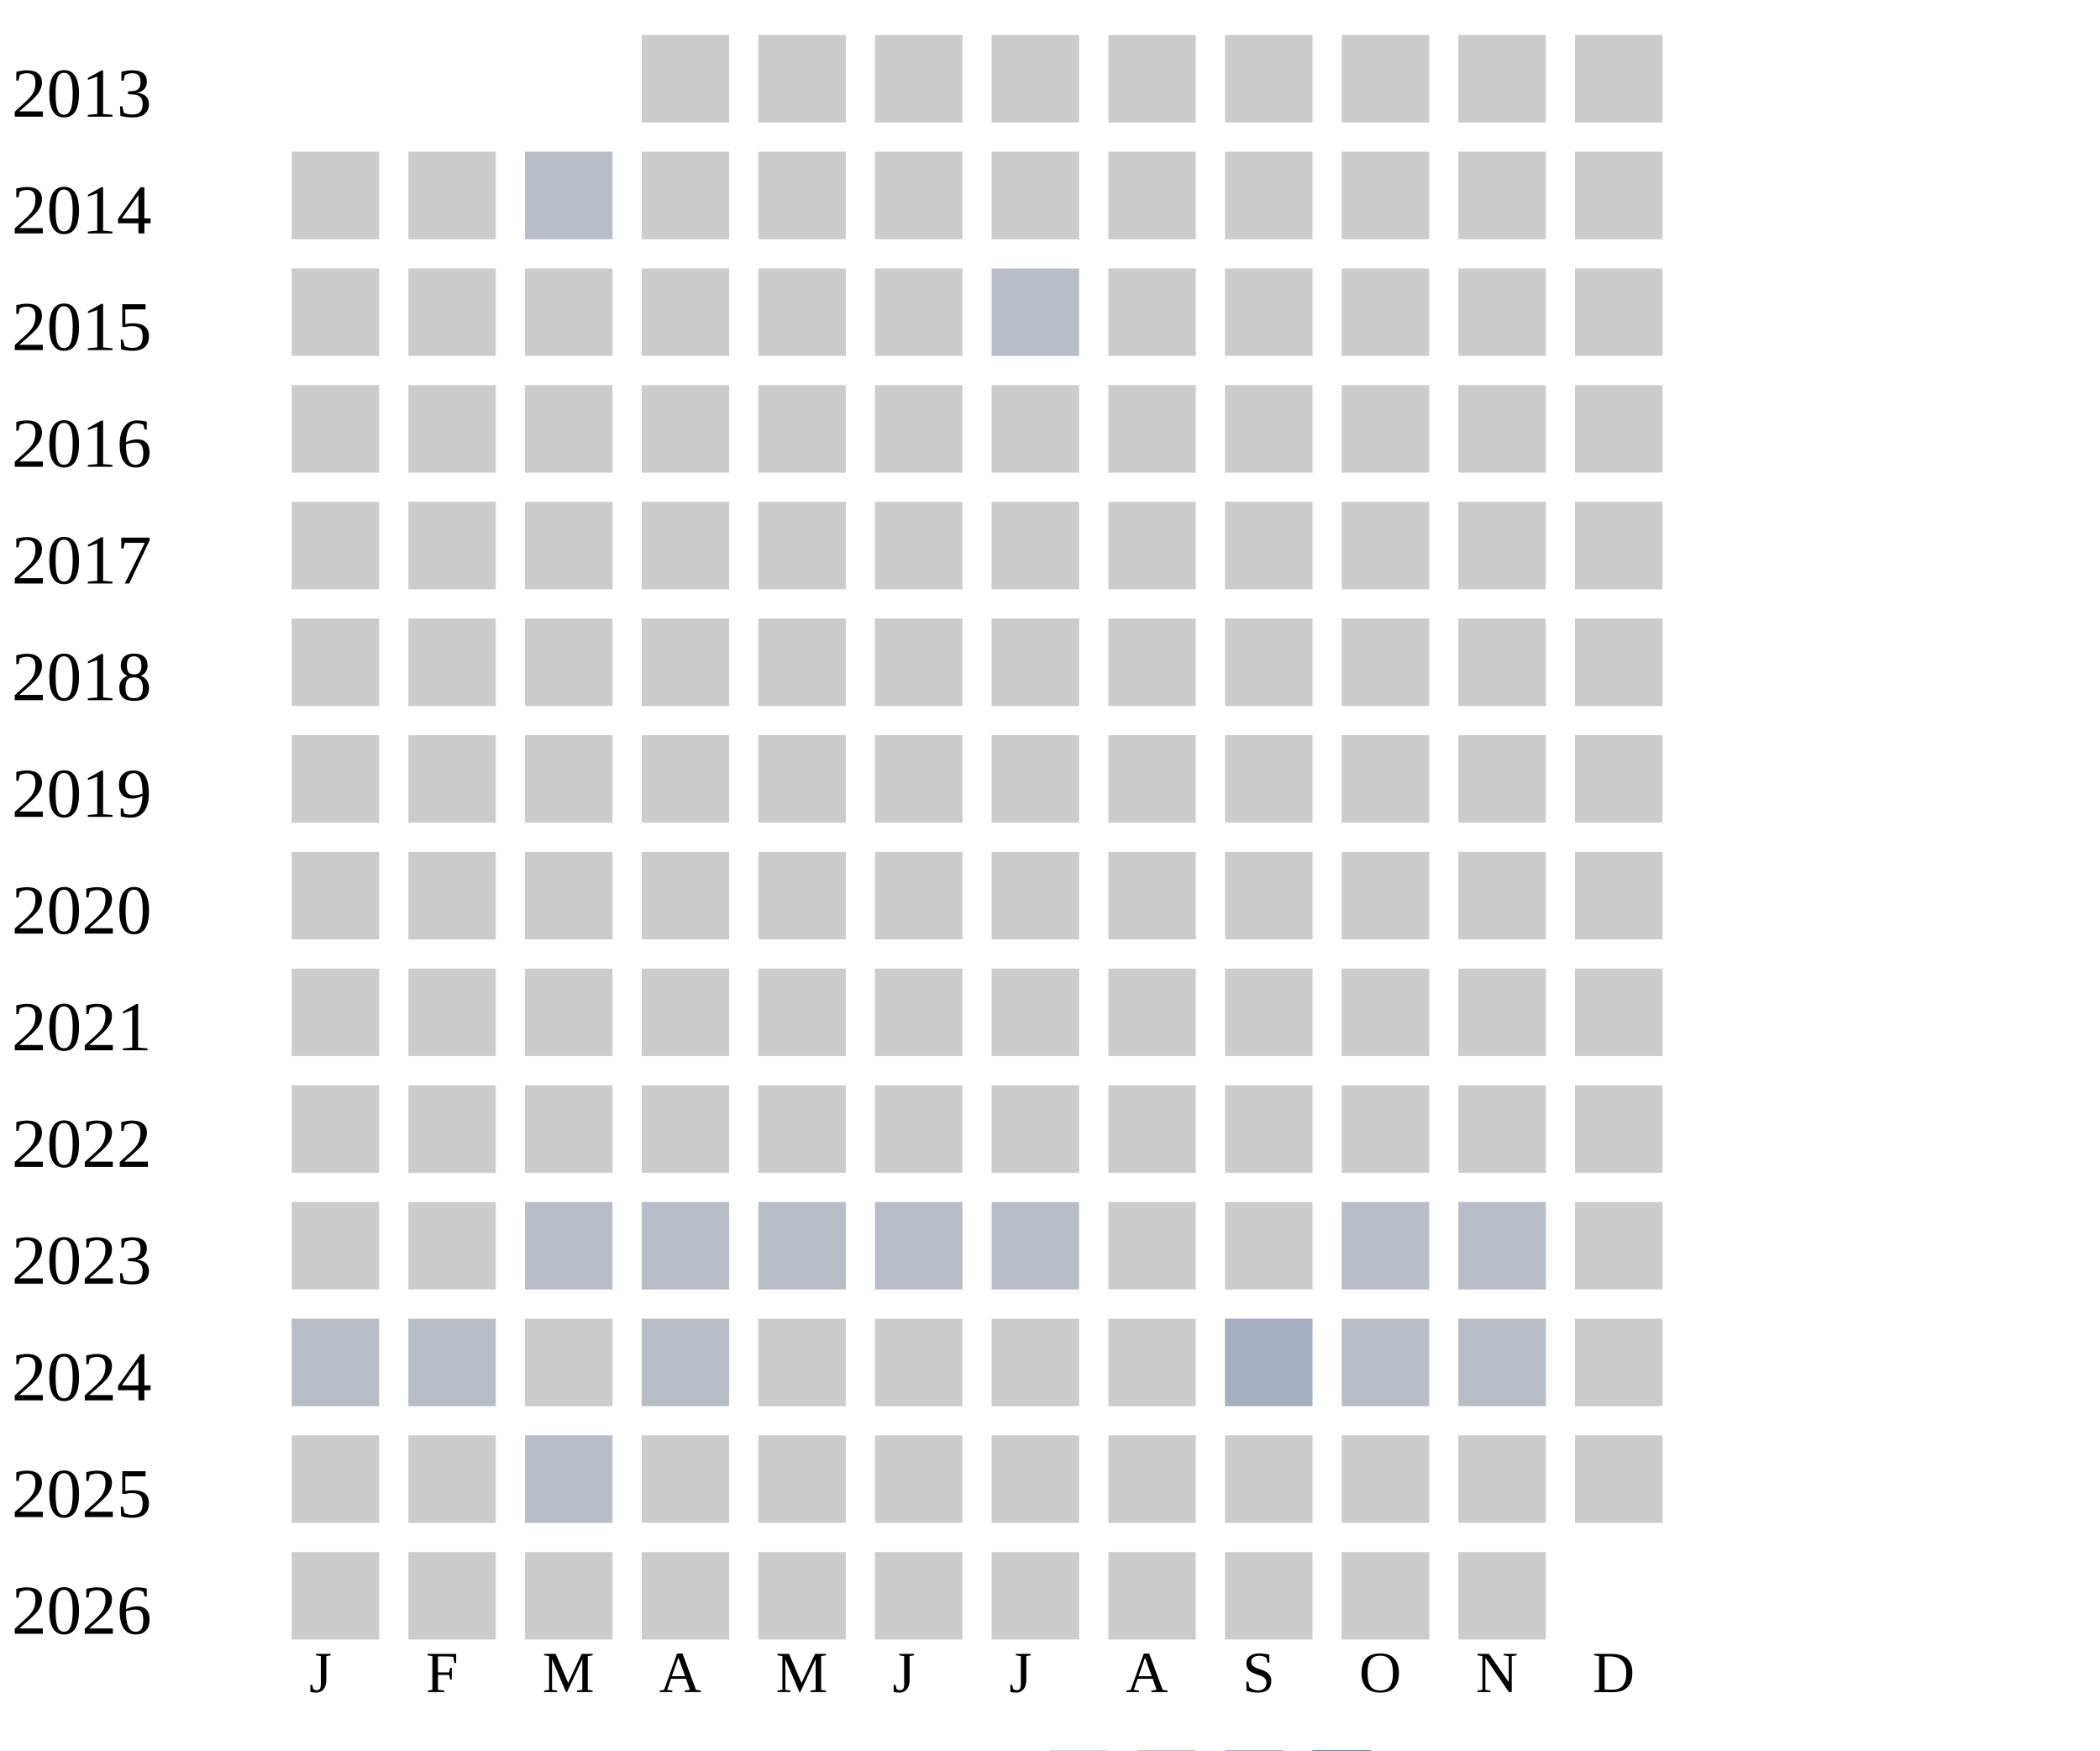
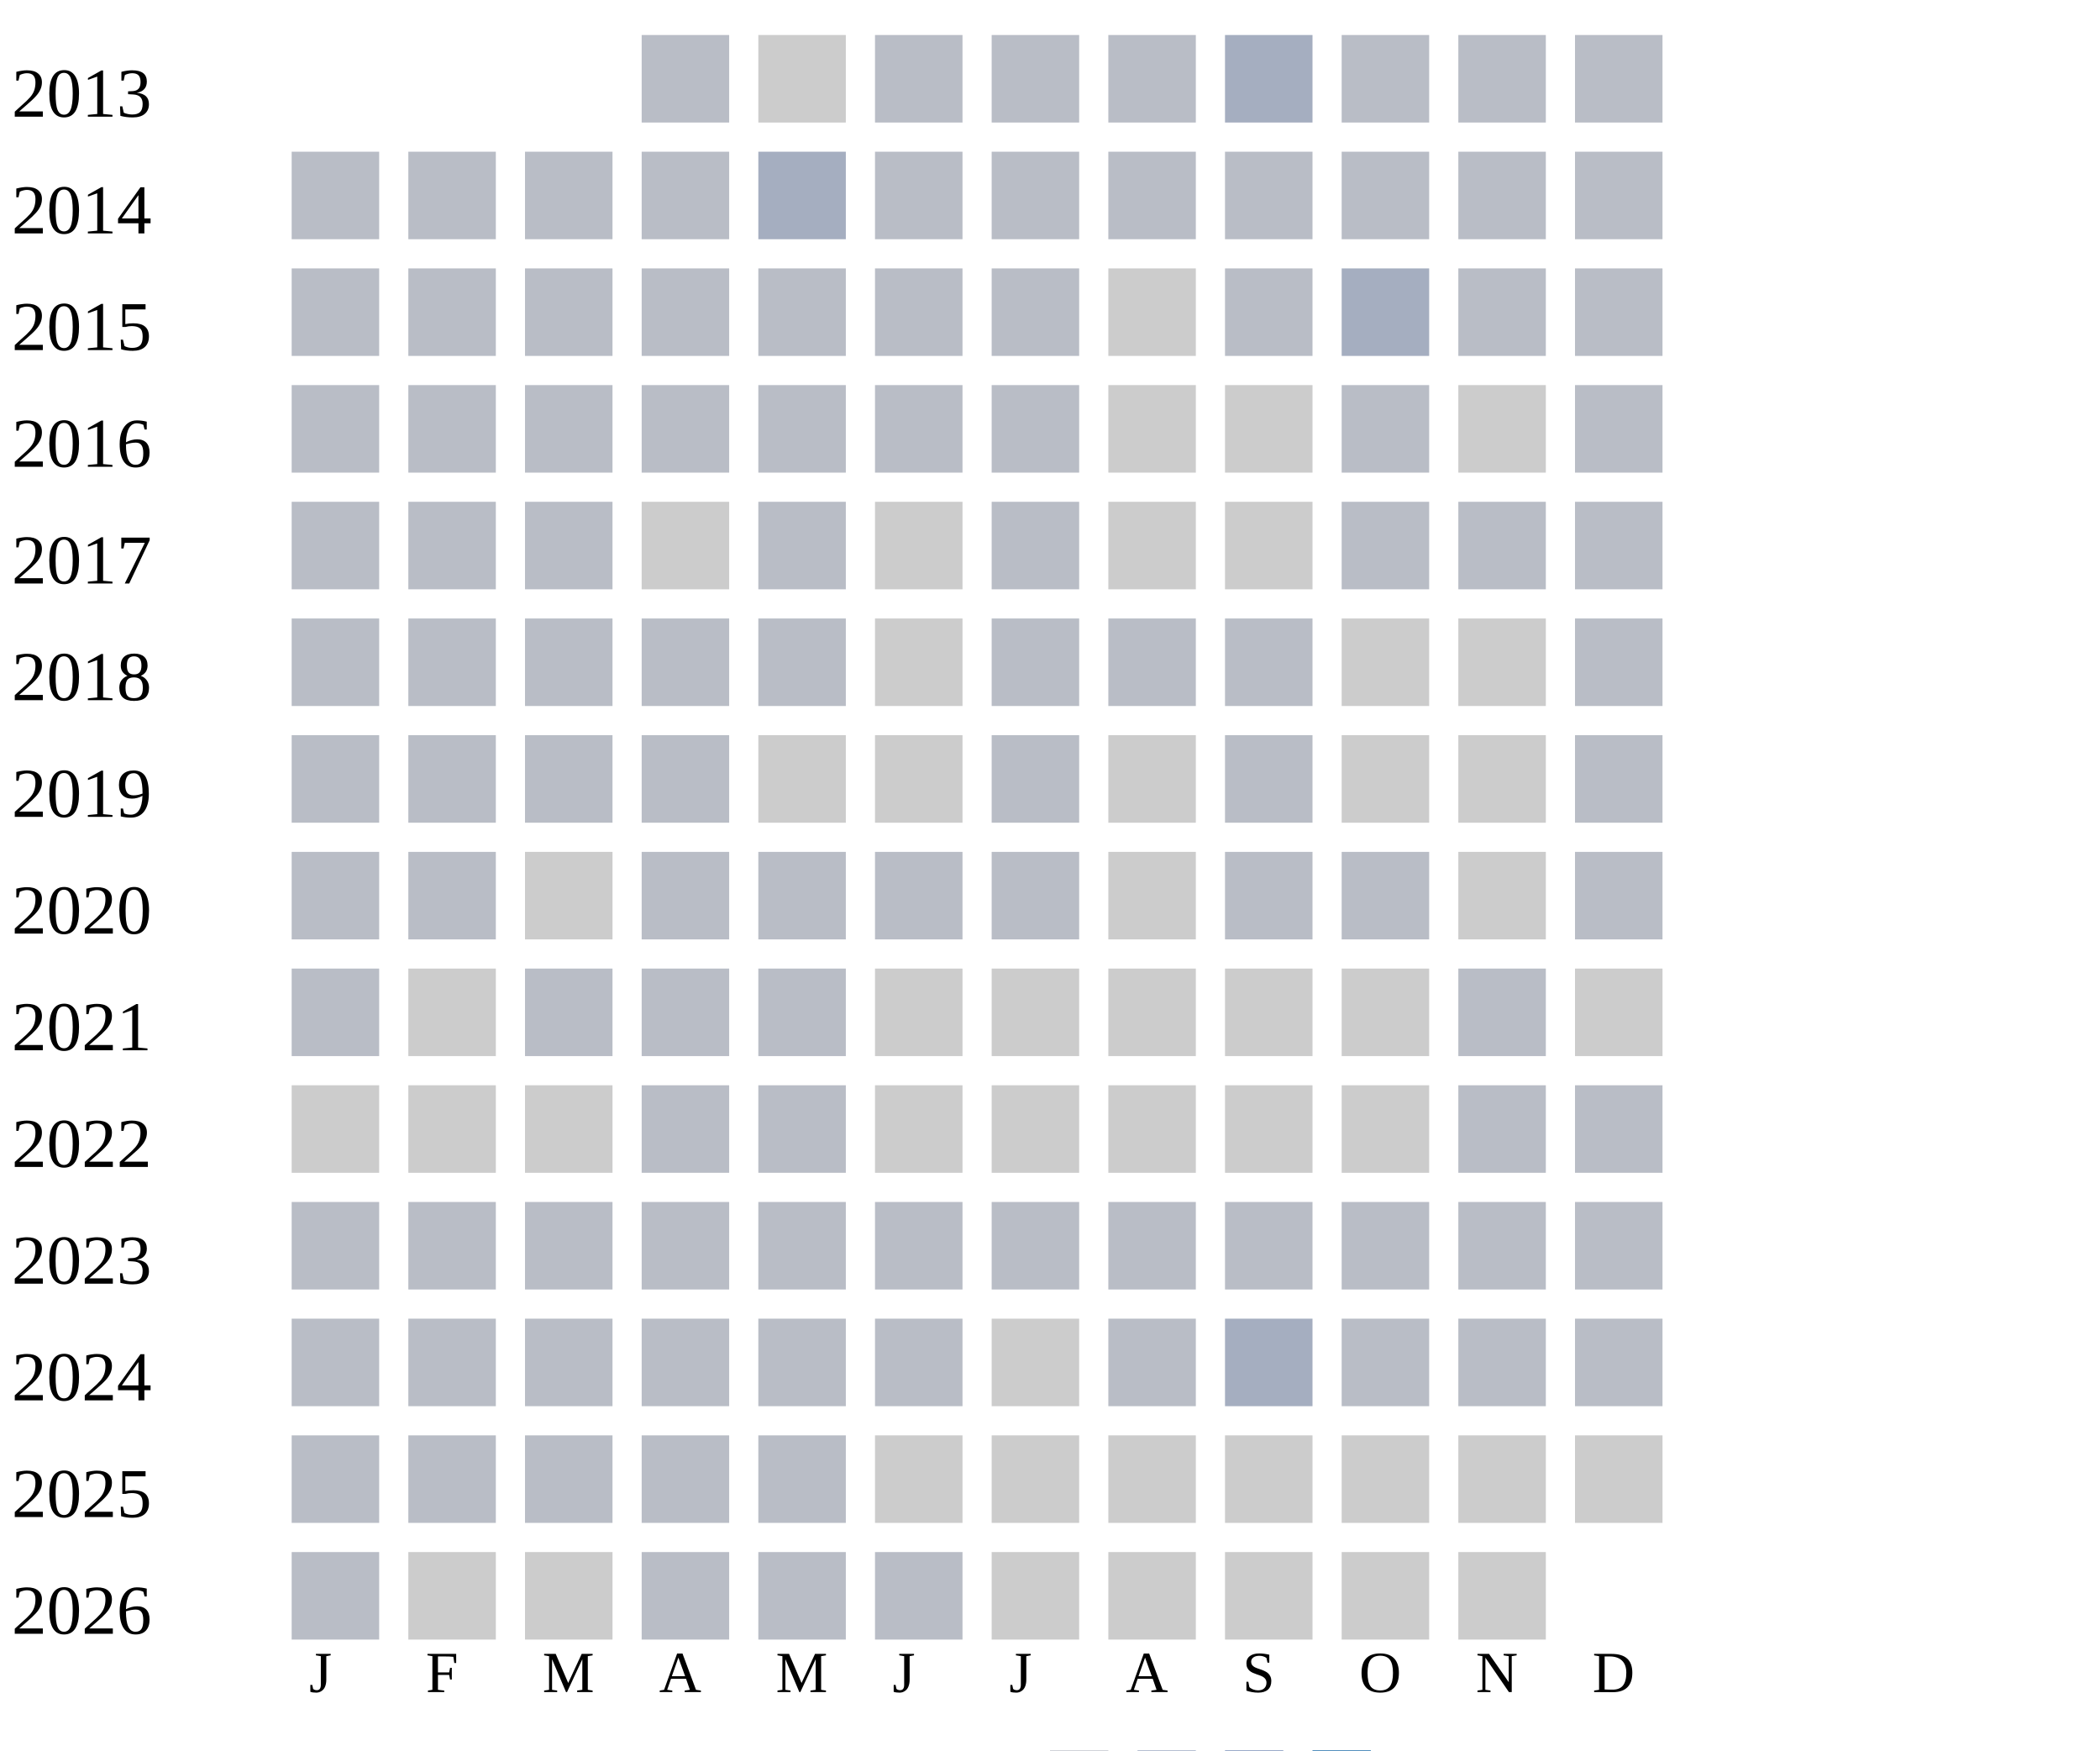
<svg xmlns="http://www.w3.org/2000/svg" width="360" height="300">
  <g transform="translate(0 0)">
    <text x="2" y="20">2013</text>
-     <rect x="110" y="6" width="15" height="15" fill="#cccccc" />
+     <rect x="110" y="6" width="15" height="15" fill="#b9bdc6" />
    <rect x="130" y="6" width="15" height="15" fill="#cccccc" />
-     <rect x="150" y="6" width="15" height="15" fill="#cccccc" />
-     <rect x="170" y="6" width="15" height="15" fill="#cccccc" />
-     <rect x="190" y="6" width="15" height="15" fill="#cccccc" />
-     <rect x="210" y="6" width="15" height="15" fill="#cccccc" />
-     <rect x="230" y="6" width="15" height="15" fill="#cccccc" />
-     <rect x="250" y="6" width="15" height="15" fill="#cccccc" />
-     <rect x="270" y="6" width="15" height="15" fill="#cccccc" />
+     <rect x="150" y="6" width="15" height="15" fill="#b9bdc6" />
+     <rect x="170" y="6" width="15" height="15" fill="#b9bdc6" />
+     <rect x="190" y="6" width="15" height="15" fill="#b9bdc6" />
+     <rect x="210" y="6" width="15" height="15" fill="#a5aec0" />
+     <rect x="230" y="6" width="15" height="15" fill="#b9bdc6" />
+     <rect x="250" y="6" width="15" height="15" fill="#b9bdc6" />
+     <rect x="270" y="6" width="15" height="15" fill="#b9bdc6" />
  </g>
  <g transform="translate(0 20)">
    <text x="2" y="20">2014</text>
-     <rect x="50" y="6" width="15" height="15" fill="#cccccc" />
-     <rect x="70" y="6" width="15" height="15" fill="#cccccc" />
-     <rect x="90" y="6" width="15" height="15" fill="#b9bdc6" />
-     <rect x="110" y="6" width="15" height="15" fill="#cccccc" />
-     <rect x="130" y="6" width="15" height="15" fill="#cccccc" />
-     <rect x="150" y="6" width="15" height="15" fill="#cccccc" />
-     <rect x="170" y="6" width="15" height="15" fill="#cccccc" />
-     <rect x="190" y="6" width="15" height="15" fill="#cccccc" />
-     <rect x="210" y="6" width="15" height="15" fill="#cccccc" />
-     <rect x="230" y="6" width="15" height="15" fill="#cccccc" />
-     <rect x="250" y="6" width="15" height="15" fill="#cccccc" />
-     <rect x="270" y="6" width="15" height="15" fill="#cccccc" />
+     <rect x="50" y="6" width="15" height="15" fill="#b9bdc6" />
+     <rect x="70" y="6" width="15" height="15" fill="#b9bdc6" />
+     <rect x="90" y="6" width="15" height="15" fill="#b9bdc6" />
+     <rect x="110" y="6" width="15" height="15" fill="#b9bdc6" />
+     <rect x="130" y="6" width="15" height="15" fill="#a5aec0" />
+     <rect x="150" y="6" width="15" height="15" fill="#b9bdc6" />
+     <rect x="170" y="6" width="15" height="15" fill="#b9bdc6" />
+     <rect x="190" y="6" width="15" height="15" fill="#b9bdc6" />
+     <rect x="210" y="6" width="15" height="15" fill="#b9bdc6" />
+     <rect x="230" y="6" width="15" height="15" fill="#b9bdc6" />
+     <rect x="250" y="6" width="15" height="15" fill="#b9bdc6" />
+     <rect x="270" y="6" width="15" height="15" fill="#b9bdc6" />
  </g>
  <g transform="translate(0 40)">
    <text x="2" y="20">2015</text>
-     <rect x="50" y="6" width="15" height="15" fill="#cccccc" />
-     <rect x="70" y="6" width="15" height="15" fill="#cccccc" />
-     <rect x="90" y="6" width="15" height="15" fill="#cccccc" />
-     <rect x="110" y="6" width="15" height="15" fill="#cccccc" />
-     <rect x="130" y="6" width="15" height="15" fill="#cccccc" />
-     <rect x="150" y="6" width="15" height="15" fill="#cccccc" />
-     <rect x="170" y="6" width="15" height="15" fill="#b9bdc6" />
-     <rect x="190" y="6" width="15" height="15" fill="#cccccc" />
-     <rect x="210" y="6" width="15" height="15" fill="#cccccc" />
-     <rect x="230" y="6" width="15" height="15" fill="#cccccc" />
-     <rect x="250" y="6" width="15" height="15" fill="#cccccc" />
-     <rect x="270" y="6" width="15" height="15" fill="#cccccc" />
+     <rect x="50" y="6" width="15" height="15" fill="#b9bdc6" />
+     <rect x="70" y="6" width="15" height="15" fill="#b9bdc6" />
+     <rect x="90" y="6" width="15" height="15" fill="#b9bdc6" />
+     <rect x="110" y="6" width="15" height="15" fill="#b9bdc6" />
+     <rect x="130" y="6" width="15" height="15" fill="#b9bdc6" />
+     <rect x="150" y="6" width="15" height="15" fill="#b9bdc6" />
+     <rect x="170" y="6" width="15" height="15" fill="#b9bdc6" />
+     <rect x="190" y="6" width="15" height="15" fill="#cccccc" />
+     <rect x="210" y="6" width="15" height="15" fill="#b9bdc6" />
+     <rect x="230" y="6" width="15" height="15" fill="#a5aec0" />
+     <rect x="250" y="6" width="15" height="15" fill="#b9bdc6" />
+     <rect x="270" y="6" width="15" height="15" fill="#b9bdc6" />
  </g>
  <g transform="translate(0 60)">
    <text x="2" y="20">2016</text>
-     <rect x="50" y="6" width="15" height="15" fill="#cccccc" />
-     <rect x="70" y="6" width="15" height="15" fill="#cccccc" />
-     <rect x="90" y="6" width="15" height="15" fill="#cccccc" />
-     <rect x="110" y="6" width="15" height="15" fill="#cccccc" />
-     <rect x="130" y="6" width="15" height="15" fill="#cccccc" />
-     <rect x="150" y="6" width="15" height="15" fill="#cccccc" />
-     <rect x="170" y="6" width="15" height="15" fill="#cccccc" />
-     <rect x="190" y="6" width="15" height="15" fill="#cccccc" />
-     <rect x="210" y="6" width="15" height="15" fill="#cccccc" />
-     <rect x="230" y="6" width="15" height="15" fill="#cccccc" />
-     <rect x="250" y="6" width="15" height="15" fill="#cccccc" />
-     <rect x="270" y="6" width="15" height="15" fill="#cccccc" />
+     <rect x="50" y="6" width="15" height="15" fill="#b9bdc6" />
+     <rect x="70" y="6" width="15" height="15" fill="#b9bdc6" />
+     <rect x="90" y="6" width="15" height="15" fill="#b9bdc6" />
+     <rect x="110" y="6" width="15" height="15" fill="#b9bdc6" />
+     <rect x="130" y="6" width="15" height="15" fill="#b9bdc6" />
+     <rect x="150" y="6" width="15" height="15" fill="#b9bdc6" />
+     <rect x="170" y="6" width="15" height="15" fill="#b9bdc6" />
+     <rect x="190" y="6" width="15" height="15" fill="#cccccc" />
+     <rect x="210" y="6" width="15" height="15" fill="#cccccc" />
+     <rect x="230" y="6" width="15" height="15" fill="#b9bdc6" />
+     <rect x="250" y="6" width="15" height="15" fill="#cccccc" />
+     <rect x="270" y="6" width="15" height="15" fill="#b9bdc6" />
  </g>
  <g transform="translate(0 80)">
    <text x="2" y="20">2017</text>
-     <rect x="50" y="6" width="15" height="15" fill="#cccccc" />
-     <rect x="70" y="6" width="15" height="15" fill="#cccccc" />
-     <rect x="90" y="6" width="15" height="15" fill="#cccccc" />
+     <rect x="50" y="6" width="15" height="15" fill="#b9bdc6" />
+     <rect x="70" y="6" width="15" height="15" fill="#b9bdc6" />
+     <rect x="90" y="6" width="15" height="15" fill="#b9bdc6" />
    <rect x="110" y="6" width="15" height="15" fill="#cccccc" />
-     <rect x="130" y="6" width="15" height="15" fill="#cccccc" />
-     <rect x="150" y="6" width="15" height="15" fill="#cccccc" />
-     <rect x="170" y="6" width="15" height="15" fill="#cccccc" />
-     <rect x="190" y="6" width="15" height="15" fill="#cccccc" />
-     <rect x="210" y="6" width="15" height="15" fill="#cccccc" />
-     <rect x="230" y="6" width="15" height="15" fill="#cccccc" />
-     <rect x="250" y="6" width="15" height="15" fill="#cccccc" />
-     <rect x="270" y="6" width="15" height="15" fill="#cccccc" />
+     <rect x="130" y="6" width="15" height="15" fill="#b9bdc6" />
+     <rect x="150" y="6" width="15" height="15" fill="#cccccc" />
+     <rect x="170" y="6" width="15" height="15" fill="#b9bdc6" />
+     <rect x="190" y="6" width="15" height="15" fill="#cccccc" />
+     <rect x="210" y="6" width="15" height="15" fill="#cccccc" />
+     <rect x="230" y="6" width="15" height="15" fill="#b9bdc6" />
+     <rect x="250" y="6" width="15" height="15" fill="#b9bdc6" />
+     <rect x="270" y="6" width="15" height="15" fill="#b9bdc6" />
  </g>
  <g transform="translate(0 100)">
    <text x="2" y="20">2018</text>
-     <rect x="50" y="6" width="15" height="15" fill="#cccccc" />
-     <rect x="70" y="6" width="15" height="15" fill="#cccccc" />
-     <rect x="90" y="6" width="15" height="15" fill="#cccccc" />
-     <rect x="110" y="6" width="15" height="15" fill="#cccccc" />
-     <rect x="130" y="6" width="15" height="15" fill="#cccccc" />
-     <rect x="150" y="6" width="15" height="15" fill="#cccccc" />
-     <rect x="170" y="6" width="15" height="15" fill="#cccccc" />
-     <rect x="190" y="6" width="15" height="15" fill="#cccccc" />
-     <rect x="210" y="6" width="15" height="15" fill="#cccccc" />
-     <rect x="230" y="6" width="15" height="15" fill="#cccccc" />
-     <rect x="250" y="6" width="15" height="15" fill="#cccccc" />
-     <rect x="270" y="6" width="15" height="15" fill="#cccccc" />
+     <rect x="50" y="6" width="15" height="15" fill="#b9bdc6" />
+     <rect x="70" y="6" width="15" height="15" fill="#b9bdc6" />
+     <rect x="90" y="6" width="15" height="15" fill="#b9bdc6" />
+     <rect x="110" y="6" width="15" height="15" fill="#b9bdc6" />
+     <rect x="130" y="6" width="15" height="15" fill="#b9bdc6" />
+     <rect x="150" y="6" width="15" height="15" fill="#cccccc" />
+     <rect x="170" y="6" width="15" height="15" fill="#b9bdc6" />
+     <rect x="190" y="6" width="15" height="15" fill="#b9bdc6" />
+     <rect x="210" y="6" width="15" height="15" fill="#b9bdc6" />
+     <rect x="230" y="6" width="15" height="15" fill="#cccccc" />
+     <rect x="250" y="6" width="15" height="15" fill="#cccccc" />
+     <rect x="270" y="6" width="15" height="15" fill="#b9bdc6" />
  </g>
  <g transform="translate(0 120)">
    <text x="2" y="20">2019</text>
-     <rect x="50" y="6" width="15" height="15" fill="#cccccc" />
-     <rect x="70" y="6" width="15" height="15" fill="#cccccc" />
-     <rect x="90" y="6" width="15" height="15" fill="#cccccc" />
-     <rect x="110" y="6" width="15" height="15" fill="#cccccc" />
+     <rect x="50" y="6" width="15" height="15" fill="#b9bdc6" />
+     <rect x="70" y="6" width="15" height="15" fill="#b9bdc6" />
+     <rect x="90" y="6" width="15" height="15" fill="#b9bdc6" />
+     <rect x="110" y="6" width="15" height="15" fill="#b9bdc6" />
    <rect x="130" y="6" width="15" height="15" fill="#cccccc" />
    <rect x="150" y="6" width="15" height="15" fill="#cccccc" />
-     <rect x="170" y="6" width="15" height="15" fill="#cccccc" />
-     <rect x="190" y="6" width="15" height="15" fill="#cccccc" />
-     <rect x="210" y="6" width="15" height="15" fill="#cccccc" />
-     <rect x="230" y="6" width="15" height="15" fill="#cccccc" />
-     <rect x="250" y="6" width="15" height="15" fill="#cccccc" />
-     <rect x="270" y="6" width="15" height="15" fill="#cccccc" />
+     <rect x="170" y="6" width="15" height="15" fill="#b9bdc6" />
+     <rect x="190" y="6" width="15" height="15" fill="#cccccc" />
+     <rect x="210" y="6" width="15" height="15" fill="#b9bdc6" />
+     <rect x="230" y="6" width="15" height="15" fill="#cccccc" />
+     <rect x="250" y="6" width="15" height="15" fill="#cccccc" />
+     <rect x="270" y="6" width="15" height="15" fill="#b9bdc6" />
  </g>
  <g transform="translate(0 140)">
    <text x="2" y="20">2020</text>
-     <rect x="50" y="6" width="15" height="15" fill="#cccccc" />
-     <rect x="70" y="6" width="15" height="15" fill="#cccccc" />
+     <rect x="50" y="6" width="15" height="15" fill="#b9bdc6" />
+     <rect x="70" y="6" width="15" height="15" fill="#b9bdc6" />
    <rect x="90" y="6" width="15" height="15" fill="#cccccc" />
-     <rect x="110" y="6" width="15" height="15" fill="#cccccc" />
-     <rect x="130" y="6" width="15" height="15" fill="#cccccc" />
-     <rect x="150" y="6" width="15" height="15" fill="#cccccc" />
-     <rect x="170" y="6" width="15" height="15" fill="#cccccc" />
-     <rect x="190" y="6" width="15" height="15" fill="#cccccc" />
-     <rect x="210" y="6" width="15" height="15" fill="#cccccc" />
-     <rect x="230" y="6" width="15" height="15" fill="#cccccc" />
-     <rect x="250" y="6" width="15" height="15" fill="#cccccc" />
-     <rect x="270" y="6" width="15" height="15" fill="#cccccc" />
+     <rect x="110" y="6" width="15" height="15" fill="#b9bdc6" />
+     <rect x="130" y="6" width="15" height="15" fill="#b9bdc6" />
+     <rect x="150" y="6" width="15" height="15" fill="#b9bdc6" />
+     <rect x="170" y="6" width="15" height="15" fill="#b9bdc6" />
+     <rect x="190" y="6" width="15" height="15" fill="#cccccc" />
+     <rect x="210" y="6" width="15" height="15" fill="#b9bdc6" />
+     <rect x="230" y="6" width="15" height="15" fill="#b9bdc6" />
+     <rect x="250" y="6" width="15" height="15" fill="#cccccc" />
+     <rect x="270" y="6" width="15" height="15" fill="#b9bdc6" />
  </g>
  <g transform="translate(0 160)">
    <text x="2" y="20">2021</text>
-     <rect x="50" y="6" width="15" height="15" fill="#cccccc" />
+     <rect x="50" y="6" width="15" height="15" fill="#b9bdc6" />
    <rect x="70" y="6" width="15" height="15" fill="#cccccc" />
-     <rect x="90" y="6" width="15" height="15" fill="#cccccc" />
-     <rect x="110" y="6" width="15" height="15" fill="#cccccc" />
-     <rect x="130" y="6" width="15" height="15" fill="#cccccc" />
-     <rect x="150" y="6" width="15" height="15" fill="#cccccc" />
-     <rect x="170" y="6" width="15" height="15" fill="#cccccc" />
-     <rect x="190" y="6" width="15" height="15" fill="#cccccc" />
-     <rect x="210" y="6" width="15" height="15" fill="#cccccc" />
-     <rect x="230" y="6" width="15" height="15" fill="#cccccc" />
-     <rect x="250" y="6" width="15" height="15" fill="#cccccc" />
+     <rect x="90" y="6" width="15" height="15" fill="#b9bdc6" />
+     <rect x="110" y="6" width="15" height="15" fill="#b9bdc6" />
+     <rect x="130" y="6" width="15" height="15" fill="#b9bdc6" />
+     <rect x="150" y="6" width="15" height="15" fill="#cccccc" />
+     <rect x="170" y="6" width="15" height="15" fill="#cccccc" />
+     <rect x="190" y="6" width="15" height="15" fill="#cccccc" />
+     <rect x="210" y="6" width="15" height="15" fill="#cccccc" />
+     <rect x="230" y="6" width="15" height="15" fill="#cccccc" />
+     <rect x="250" y="6" width="15" height="15" fill="#b9bdc6" />
    <rect x="270" y="6" width="15" height="15" fill="#cccccc" />
  </g>
  <g transform="translate(0 180)">
    <text x="2" y="20">2022</text>
    <rect x="50" y="6" width="15" height="15" fill="#cccccc" />
    <rect x="70" y="6" width="15" height="15" fill="#cccccc" />
    <rect x="90" y="6" width="15" height="15" fill="#cccccc" />
-     <rect x="110" y="6" width="15" height="15" fill="#cccccc" />
-     <rect x="130" y="6" width="15" height="15" fill="#cccccc" />
-     <rect x="150" y="6" width="15" height="15" fill="#cccccc" />
-     <rect x="170" y="6" width="15" height="15" fill="#cccccc" />
-     <rect x="190" y="6" width="15" height="15" fill="#cccccc" />
-     <rect x="210" y="6" width="15" height="15" fill="#cccccc" />
-     <rect x="230" y="6" width="15" height="15" fill="#cccccc" />
-     <rect x="250" y="6" width="15" height="15" fill="#cccccc" />
-     <rect x="270" y="6" width="15" height="15" fill="#cccccc" />
+     <rect x="110" y="6" width="15" height="15" fill="#b9bdc6" />
+     <rect x="130" y="6" width="15" height="15" fill="#b9bdc6" />
+     <rect x="150" y="6" width="15" height="15" fill="#cccccc" />
+     <rect x="170" y="6" width="15" height="15" fill="#cccccc" />
+     <rect x="190" y="6" width="15" height="15" fill="#cccccc" />
+     <rect x="210" y="6" width="15" height="15" fill="#cccccc" />
+     <rect x="230" y="6" width="15" height="15" fill="#cccccc" />
+     <rect x="250" y="6" width="15" height="15" fill="#b9bdc6" />
+     <rect x="270" y="6" width="15" height="15" fill="#b9bdc6" />
  </g>
  <g transform="translate(0 200)">
    <text x="2" y="20">2023</text>
-     <rect x="50" y="6" width="15" height="15" fill="#cccccc" />
-     <rect x="70" y="6" width="15" height="15" fill="#cccccc" />
-     <rect x="90" y="6" width="15" height="15" fill="#b9bdc6" />
-     <rect x="110" y="6" width="15" height="15" fill="#b9bdc6" />
-     <rect x="130" y="6" width="15" height="15" fill="#b9bdc6" />
-     <rect x="150" y="6" width="15" height="15" fill="#b9bdc6" />
-     <rect x="170" y="6" width="15" height="15" fill="#b9bdc6" />
-     <rect x="190" y="6" width="15" height="15" fill="#cccccc" />
-     <rect x="210" y="6" width="15" height="15" fill="#cccccc" />
-     <rect x="230" y="6" width="15" height="15" fill="#b9bdc6" />
-     <rect x="250" y="6" width="15" height="15" fill="#b9bdc6" />
-     <rect x="270" y="6" width="15" height="15" fill="#cccccc" />
+     <rect x="50" y="6" width="15" height="15" fill="#b9bdc6" />
+     <rect x="70" y="6" width="15" height="15" fill="#b9bdc6" />
+     <rect x="90" y="6" width="15" height="15" fill="#b9bdc6" />
+     <rect x="110" y="6" width="15" height="15" fill="#b9bdc6" />
+     <rect x="130" y="6" width="15" height="15" fill="#b9bdc6" />
+     <rect x="150" y="6" width="15" height="15" fill="#b9bdc6" />
+     <rect x="170" y="6" width="15" height="15" fill="#b9bdc6" />
+     <rect x="190" y="6" width="15" height="15" fill="#b9bdc6" />
+     <rect x="210" y="6" width="15" height="15" fill="#b9bdc6" />
+     <rect x="230" y="6" width="15" height="15" fill="#b9bdc6" />
+     <rect x="250" y="6" width="15" height="15" fill="#b9bdc6" />
+     <rect x="270" y="6" width="15" height="15" fill="#b9bdc6" />
  </g>
  <g transform="translate(0 220)">
    <text x="2" y="20">2024</text>
    <rect x="50" y="6" width="15" height="15" fill="#b9bdc6" />
    <rect x="70" y="6" width="15" height="15" fill="#b9bdc6" />
-     <rect x="90" y="6" width="15" height="15" fill="#cccccc" />
-     <rect x="110" y="6" width="15" height="15" fill="#b9bdc6" />
-     <rect x="130" y="6" width="15" height="15" fill="#cccccc" />
-     <rect x="150" y="6" width="15" height="15" fill="#cccccc" />
-     <rect x="170" y="6" width="15" height="15" fill="#cccccc" />
-     <rect x="190" y="6" width="15" height="15" fill="#cccccc" />
+     <rect x="90" y="6" width="15" height="15" fill="#b9bdc6" />
+     <rect x="110" y="6" width="15" height="15" fill="#b9bdc6" />
+     <rect x="130" y="6" width="15" height="15" fill="#b9bdc6" />
+     <rect x="150" y="6" width="15" height="15" fill="#b9bdc6" />
+     <rect x="170" y="6" width="15" height="15" fill="#cccccc" />
+     <rect x="190" y="6" width="15" height="15" fill="#b9bdc6" />
    <rect x="210" y="6" width="15" height="15" fill="#a5aec0" />
    <rect x="230" y="6" width="15" height="15" fill="#b9bdc6" />
    <rect x="250" y="6" width="15" height="15" fill="#b9bdc6" />
-     <rect x="270" y="6" width="15" height="15" fill="#cccccc" />
+     <rect x="270" y="6" width="15" height="15" fill="#b9bdc6" />
  </g>
  <g transform="translate(0 240)">
    <text x="2" y="20">2025</text>
-     <rect x="50" y="6" width="15" height="15" fill="#cccccc" />
-     <rect x="70" y="6" width="15" height="15" fill="#cccccc" />
-     <rect x="90" y="6" width="15" height="15" fill="#b9bdc6" />
-     <rect x="110" y="6" width="15" height="15" fill="#cccccc" />
-     <rect x="130" y="6" width="15" height="15" fill="#cccccc" />
+     <rect x="50" y="6" width="15" height="15" fill="#b9bdc6" />
+     <rect x="70" y="6" width="15" height="15" fill="#b9bdc6" />
+     <rect x="90" y="6" width="15" height="15" fill="#b9bdc6" />
+     <rect x="110" y="6" width="15" height="15" fill="#b9bdc6" />
+     <rect x="130" y="6" width="15" height="15" fill="#b9bdc6" />
    <rect x="150" y="6" width="15" height="15" fill="#cccccc" />
    <rect x="170" y="6" width="15" height="15" fill="#cccccc" />
    <rect x="190" y="6" width="15" height="15" fill="#cccccc" />
    <rect x="210" y="6" width="15" height="15" fill="#cccccc" />
    <rect x="230" y="6" width="15" height="15" fill="#cccccc" />
    <rect x="250" y="6" width="15" height="15" fill="#cccccc" />
    <rect x="270" y="6" width="15" height="15" fill="#cccccc" />
  </g>
  <g transform="translate(0 260)">
    <text x="2" y="20">2026</text>
-     <rect x="50" y="6" width="15" height="15" fill="#cccccc" />
+     <rect x="50" y="6" width="15" height="15" fill="#b9bdc6" />
    <rect x="70" y="6" width="15" height="15" fill="#cccccc" />
    <rect x="90" y="6" width="15" height="15" fill="#cccccc" />
-     <rect x="110" y="6" width="15" height="15" fill="#cccccc" />
-     <rect x="130" y="6" width="15" height="15" fill="#cccccc" />
-     <rect x="150" y="6" width="15" height="15" fill="#cccccc" />
+     <rect x="110" y="6" width="15" height="15" fill="#b9bdc6" />
+     <rect x="130" y="6" width="15" height="15" fill="#b9bdc6" />
+     <rect x="150" y="6" width="15" height="15" fill="#b9bdc6" />
    <rect x="170" y="6" width="15" height="15" fill="#cccccc" />
    <rect x="190" y="6" width="15" height="15" fill="#cccccc" />
    <rect x="210" y="6" width="15" height="15" fill="#cccccc" />
    <rect x="230" y="6" width="15" height="15" fill="#cccccc" />
    <rect x="250" y="6" width="15" height="15" fill="#cccccc" />
  </g>
  <text style="font-size: 10px; text-align: center" x="53" y="290">J</text>
  <text style="font-size: 10px; text-align: center" x="73" y="290">F</text>
  <text style="font-size: 10px; text-align: center" x="93" y="290">M</text>
  <text style="font-size: 10px; text-align: center" x="113" y="290">A</text>
  <text style="font-size: 10px; text-align: center" x="133" y="290">M</text>
  <text style="font-size: 10px; text-align: center" x="153" y="290">J</text>
  <text style="font-size: 10px; text-align: center" x="173" y="290">J</text>
  <text style="font-size: 10px; text-align: center" x="193" y="290">A</text>
  <text style="font-size: 10px; text-align: center" x="213" y="290">S</text>
  <text style="font-size: 10px; text-align: center" x="233" y="290">O</text>
  <text style="font-size: 10px; text-align: center" x="253" y="290">N</text>
  <text style="font-size: 10px; text-align: center" x="273" y="290">D</text>
  <text style="font-size: 10px;" x="155" y="309">Less</text>
  <rect fill="#b9bdc6" width="10" height="10" x="180" y="300" />
  <rect fill="#919fba" width="10" height="10" x="195" y="300" />
  <rect fill="#6882ae" width="10" height="10" x="210" y="300" />
  <rect fill="#005a9c" width="10" height="10" x="225" y="300" />
  <text x="240" y="309" style="font-size: 10px;">More</text>
</svg>
